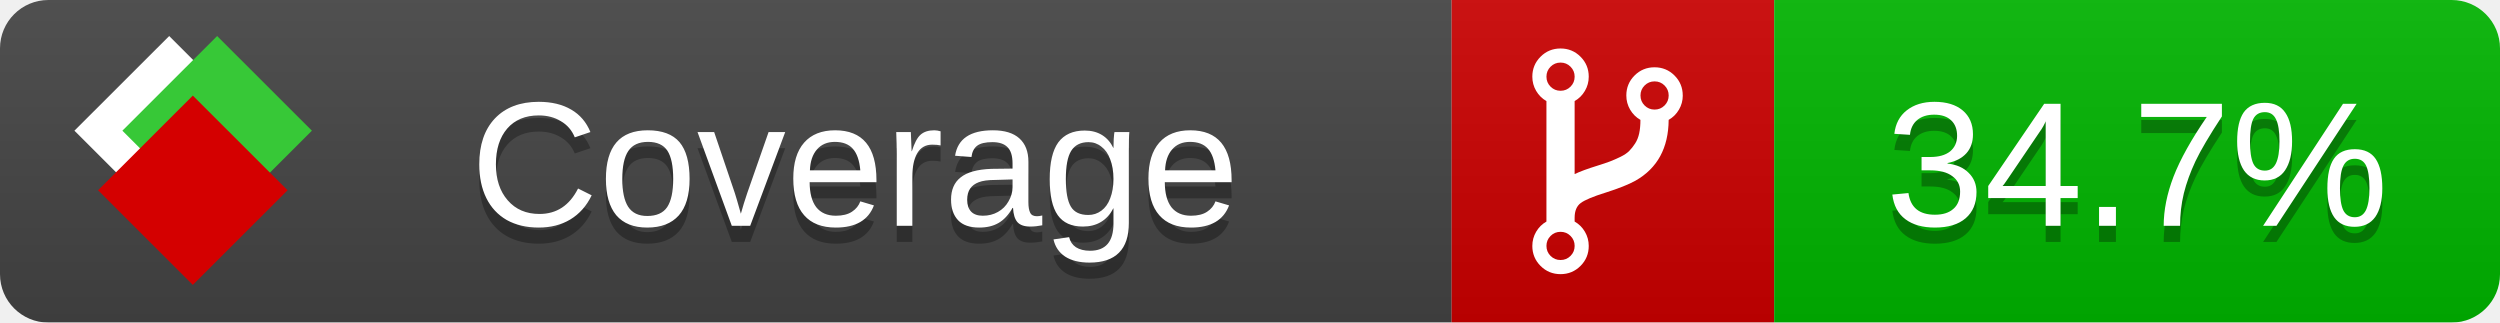
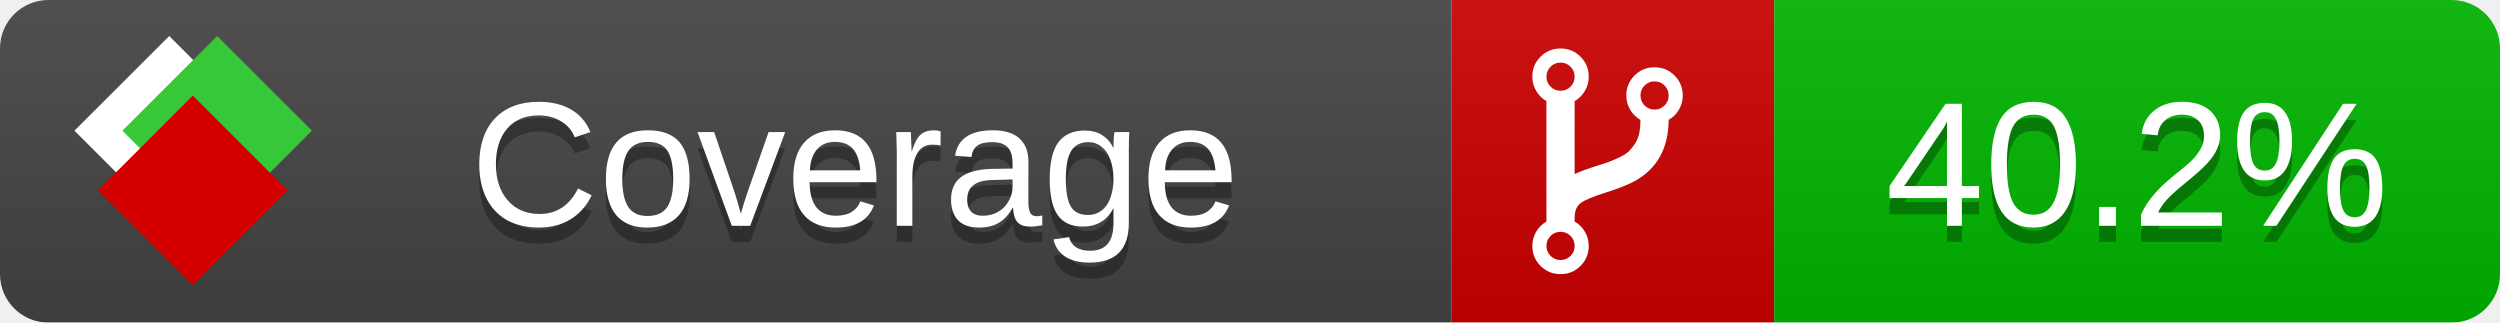
<svg xmlns="http://www.w3.org/2000/svg" xmlns:xlink="http://www.w3.org/1999/xlink" width="155" height="20">
  <style type="text/css">
          
            @keyframes fade1 {
                0% { visibility: visible; opacity: 1; }
               23% { visibility: visible; opacity: 1; }
               25% { visibility: hidden; opacity: 0; }
               48% { visibility: hidden; opacity: 0; }
               50% { visibility: hidden; opacity: 0; }
               73% { visibility: hidden; opacity: 0; }
               75% { visibility: hidden; opacity: 0; }
               98% { visibility: hidden; opacity: 0; }
              100% { visibility: visible; opacity: 1; }
            }
            @keyframes fade2 {
                0% { visibility: hidden; opacity: 0; }
               23% { visibility: hidden; opacity: 0; }
               25% { visibility: visible; opacity: 1; }
               48% { visibility: visible; opacity: 1; }
               50% { visibility: hidden; opacity: 0; }
               73% { visibility: hidden; opacity: 0; }
               75% { visibility: hidden; opacity: 0; }
               98% { visibility: hidden; opacity: 0; }
              100% { visibility: hidden; opacity: 0; }
            }
            @keyframes fade3 {
                0% { visibility: hidden; opacity: 0; }
               23% { visibility: hidden; opacity: 0; }
               25% { visibility: hidden; opacity: 0; }
               48% { visibility: hidden; opacity: 0; }
               50% { visibility: visible; opacity: 1; }
               73% { visibility: visible; opacity: 1; }
               75% { visibility: hidden; opacity: 0; }
               98% { visibility: hidden; opacity: 0; }
              100% { visibility: hidden; opacity: 0; }
            }
            @keyframes fade4 {
                0% { visibility: hidden; opacity: 0; }
               23% { visibility: hidden; opacity: 0; }
               25% { visibility: hidden; opacity: 0; }
               48% { visibility: hidden; opacity: 0; }
               50% { visibility: hidden; opacity: 0; }
               73% { visibility: hidden; opacity: 0; }
               75% { visibility: visible; opacity: 1; }
               98% { visibility: visible; opacity: 1; }
              100% { visibility: hidden; opacity: 0; }
            }
            .linecoverage {
                animation-duration: 15s;
                animation-name: fade1;
                animation-iteration-count: infinite;
            }
            .branchcoverage {
                animation-duration: 15s;
                animation-name: fade2;
                animation-iteration-count: infinite;
            }
            .methodcoverage {
                animation-duration: 15s;
                animation-name: fade3;
                animation-iteration-count: infinite;
            }
            .fullmethodcoverage {
                animation-duration: 15s;
                animation-name: fade4;
                animation-iteration-count: infinite;
            }
          
    </style>
  <defs>
    <linearGradient id="gradient" x2="0" y2="100%">
      <stop offset="0" stop-color="#bbb" stop-opacity=".1" />
      <stop offset="1" stop-opacity=".1" />
    </linearGradient>
    <linearGradient id="c">
      <stop offset="0" stop-color="#d40000" />
      <stop offset="1" stop-color="#ff2a2a" />
    </linearGradient>
    <linearGradient id="a">
      <stop offset="0" stop-color="#e0e0de" />
      <stop offset="1" stop-color="#fff" />
    </linearGradient>
    <linearGradient id="b">
      <stop offset="0" stop-color="#37c837" />
      <stop offset="1" stop-color="#217821" />
    </linearGradient>
    <linearGradient xlink:href="#a" id="e" x1="106.44" x2="69.96" y1="-11.96" y2="-46.84" gradientTransform="matrix(-.8426 -.00045 -.00045 -.8426 -94.27 -75.82)" gradientUnits="userSpaceOnUse" />
    <linearGradient xlink:href="#b" id="f" x1="56.19" x2="77.97" y1="-23.45" y2="10.62" gradientTransform="matrix(.8426 .00045 .00045 .8426 94.27 75.82)" gradientUnits="userSpaceOnUse" />
    <linearGradient xlink:href="#c" id="g" x1="79.98" x2="132.9" y1="10.79" y2="10.79" gradientTransform="matrix(.8426 .00045 .00045 .8426 94.27 75.82)" gradientUnits="userSpaceOnUse" />
    <mask id="mask">
      <rect width="155" height="20" rx="3" fill="#fff" />
    </mask>
    <g id="icon" transform="matrix(.04486 0 0 .04481 -.48 -.63)">
      <rect width="52.92" height="52.92" x="-109.72" y="-27.13" fill="url(#e)" transform="rotate(-135)" />
      <rect width="52.92" height="52.92" x="70.19" y="-39.18" fill="url(#f)" transform="rotate(45)" />
      <rect width="52.92" height="52.92" x="80.05" y="-15.74" fill="url(#g)" transform="rotate(45)" />
    </g>
  </defs>
  <g mask="url(#mask)">
    <rect x="0" y="0" width="90" height="20" fill="#444" />
    <rect x="90" y="0" width="20" height="20" fill="#c00" />
    <rect x="110" y="0" width="45" height="20" fill="#00B600" />
    <rect x="0" y="0" width="155" height="20" fill="url(#gradient)" />
  </g>
  <g>
    <path class="" fill="#fff" d="m 97.628,15.247 q 0,-0.364 -0.255,-0.619 -0.255,-0.255 -0.619,-0.255 -0.364,0 -0.619,0.255 -0.255,0.255 -0.255,0.619 0,0.364 0.255,0.619 0.255,0.255 0.619,0.255 0.364,0 0.619,-0.255 0.255,-0.255 0.255,-0.619 z m 0,-10.493 q 0,-0.364 -0.255,-0.619 -0.255,-0.255 -0.619,-0.255 -0.364,0 -0.619,0.255 -0.255,0.255 -0.255,0.619 0,0.364 0.255,0.619 0.255,0.255 0.619,0.255 0.364,0 0.619,-0.255 0.255,-0.255 0.255,-0.619 z m 5.83,1.166 q 0,-0.364 -0.255,-0.619 -0.255,-0.255 -0.619,-0.255 -0.364,0 -0.619,0.255 -0.255,0.255 -0.255,0.619 0,0.364 0.255,0.619 0.255,0.255 0.619,0.255 0.364,0 0.619,-0.255 0.255,-0.255 0.255,-0.619 z m 0.874,0 q 0,0.474 -0.237,0.879 -0.237,0.405 -0.638,0.633 -0.018,2.614 -2.059,3.771 -0.619,0.346 -1.849,0.738 -1.166,0.364 -1.544,0.647 -0.378,0.282 -0.378,0.911 l 0,0.237 q 0.401,0.228 0.638,0.633 0.237,0.405 0.237,0.879 0,0.729 -0.51,1.239 -0.51,0.51 -1.239,0.51 -0.729,0 -1.239,-0.51 -0.51,-0.51 -0.51,-1.239 0,-0.474 0.237,-0.879 0.237,-0.405 0.638,-0.633 l 0,-7.469 q -0.401,-0.228 -0.638,-0.633 -0.237,-0.405 -0.237,-0.879 0,-0.729 0.51,-1.239 0.51,-0.51 1.239,-0.51 0.729,0 1.239,0.51 0.51,0.51 0.51,1.239 0,0.474 -0.237,0.879 -0.237,0.405 -0.638,0.633 l 0,4.527 q 0.492,-0.237 1.403,-0.519 0.501,-0.155 0.797,-0.269 0.296,-0.114 0.642,-0.282 0.346,-0.169 0.537,-0.36 0.191,-0.191 0.369,-0.465 0.178,-0.273 0.255,-0.633 0.077,-0.36 0.077,-0.833 -0.401,-0.228 -0.638,-0.633 -0.237,-0.405 -0.237,-0.879 0,-0.729 0.51,-1.239 0.51,-0.51 1.239,-0.51 0.729,0 1.239,0.51 0.51,0.51 0.51,1.239 z" />
  </g>
  <g fill="#fff" text-anchor="middle" font-family="Verdana,Arial,Geneva,sans-serif" font-size="11">
    <a xlink:href="https://github.com/danielpalme/ReportGenerator" target="_top">
      <use xlink:href="#icon" transform="translate(3,1) scale(3.5)" />
    </a>
    <text x="53" y="15" fill="#010101" fill-opacity=".3">Coverage</text>
    <text x="53" y="14" fill="#fff">Coverage</text>
-     <text class="" x="132.5" y="15" fill="#010101" fill-opacity=".3">34.7%</text>
-     <text class="" x="132.5" y="14">34.7%</text>
+     <text class="" x="132.5" y="15" fill="#010101" fill-opacity=".3">40.2%</text>
+     <text class="" x="132.5" y="14">40.2%</text>
  </g>
  <g>
    <rect class="" x="90" y="0" width="65" height="20" fill-opacity="0" />
  </g>
</svg>
